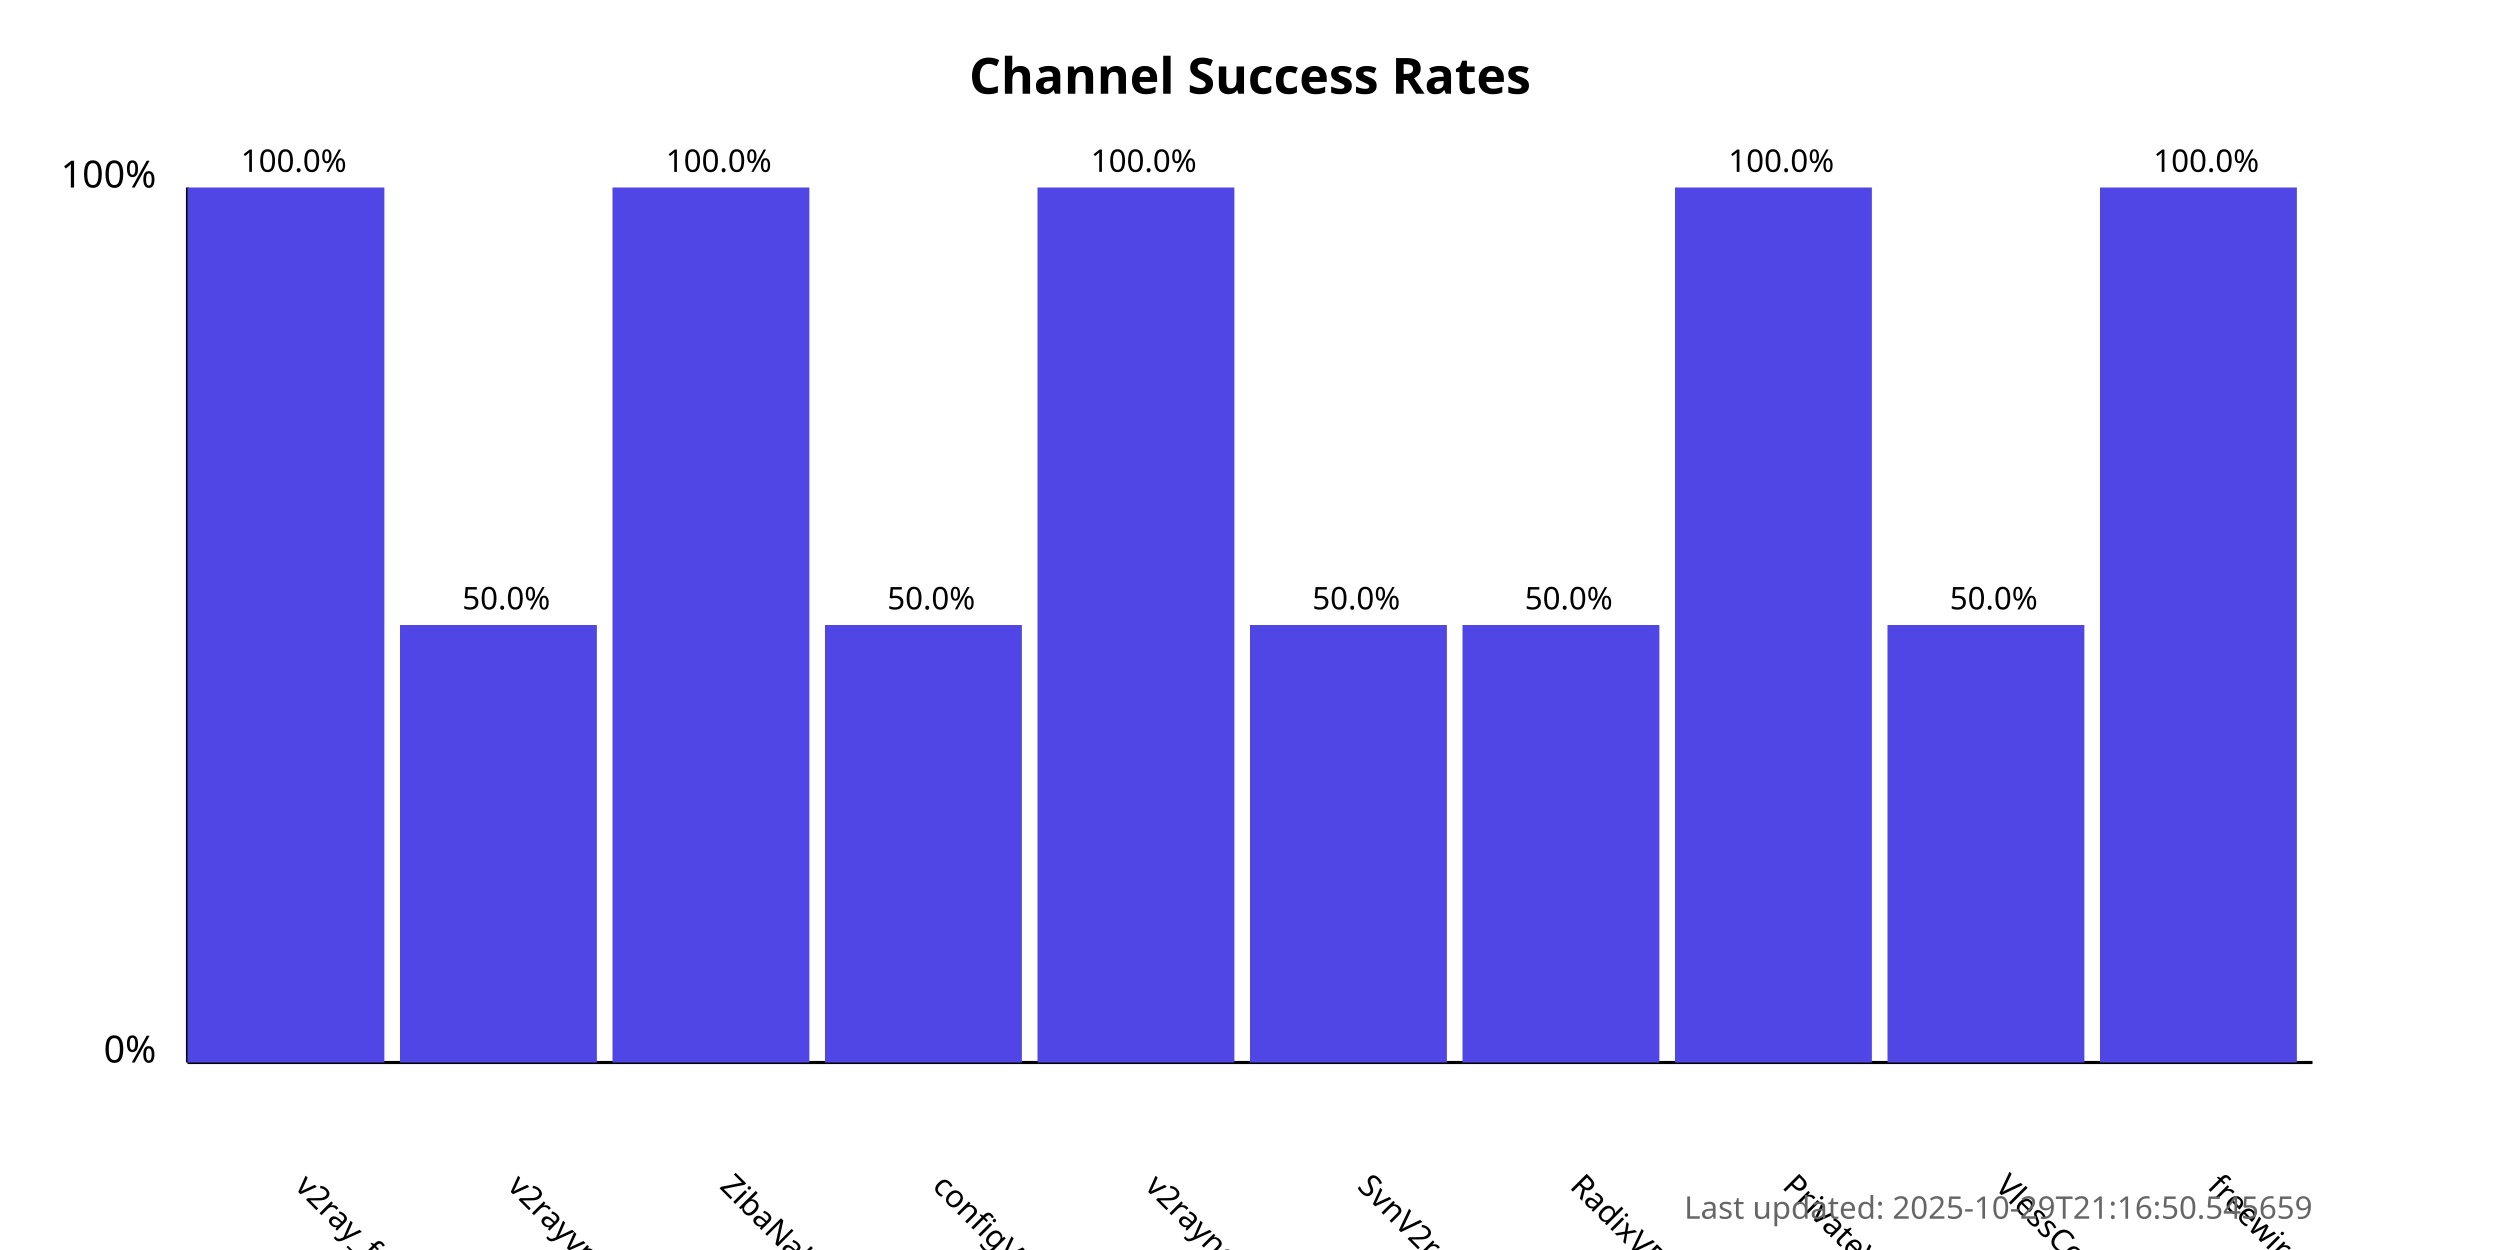
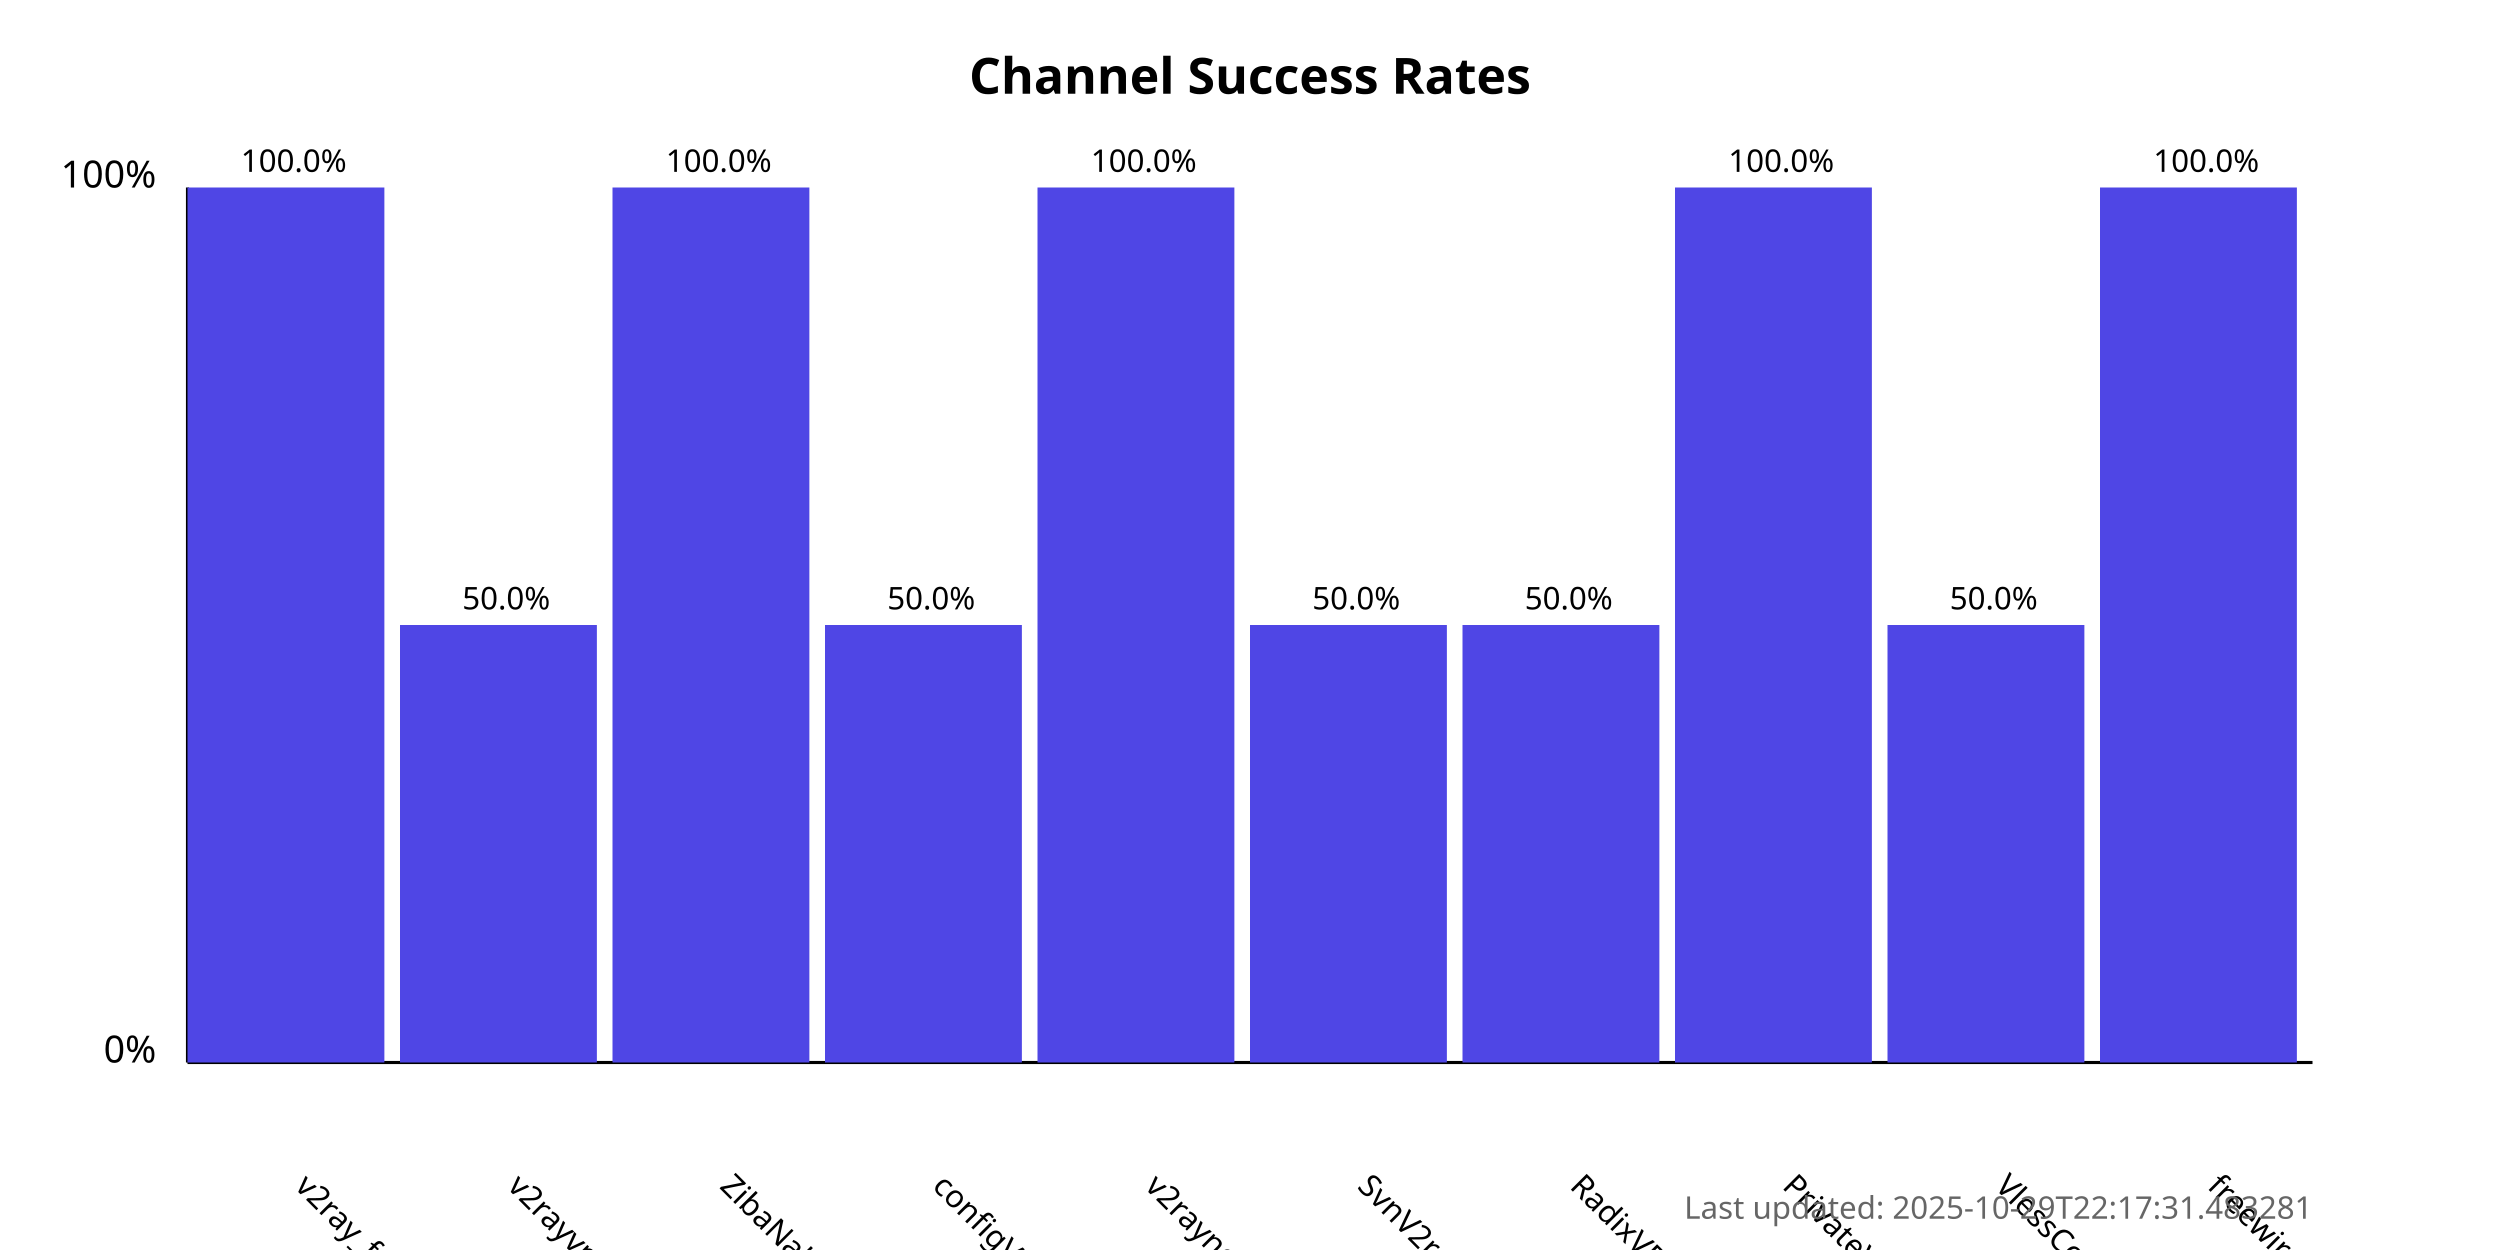
<svg xmlns="http://www.w3.org/2000/svg" width="800" height="400">
  <style>
            .chart-title { font: bold 16px sans-serif; }
            .axis-label { font: 12px sans-serif; }
            .tick-label { font: 10px sans-serif; }
            .bar { fill: #4f46e5; }
            .bar:hover { fill: #6366f1; }
            .timestamp { font: 10px sans-serif; fill: #666; }
        </style>
  <text x="400.0" y="30" text-anchor="middle" class="chart-title">
            Channel Success Rates
        </text>
  <line x1="60" y1="340" x2="60" y2="60" stroke="black" stroke-width="1" />
  <line x1="60" y1="340" x2="740" y2="340" stroke="black" stroke-width="1" />
  <text x="50" y="340" text-anchor="end" class="axis-label">0%</text>
  <text x="50" y="60" text-anchor="end" class="axis-label">100%</text>
  <g>
    <rect x="60" y="60.0" width="63.0" height="280.0" class="bar" />
    <text x="94.0" y="380" transform="rotate(45, 94.0, 380)" text-anchor="start" class="tick-label">
                v2ray_free_conf
            </text>
    <text x="94.0" y="55.0" text-anchor="middle" class="tick-label">
                100.0%
            </text>
  </g>
  <g>
    <rect x="128.0" y="200.0" width="63.0" height="140.0" class="bar" />
    <text x="162.0" y="380" transform="rotate(45, 162.0, 380)" text-anchor="start" class="tick-label">
                v2rayvpno
            </text>
    <text x="162.0" y="195.0" text-anchor="middle" class="tick-label">
                50.0%
            </text>
  </g>
  <g>
    <rect x="196.0" y="60.0" width="63.0" height="280.0" class="bar" />
    <text x="230.0" y="380" transform="rotate(45, 230.0, 380)" text-anchor="start" class="tick-label">
                ZibaNabz
            </text>
    <text x="230.0" y="55.0" text-anchor="middle" class="tick-label">
                100.0%
            </text>
  </g>
  <g>
    <rect x="264.0" y="200.0" width="63.0" height="140.0" class="bar" />
    <text x="298.0" y="380" transform="rotate(45, 298.0, 380)" text-anchor="start" class="tick-label">
                configV2rayForFree
            </text>
    <text x="298.0" y="195.0" text-anchor="middle" class="tick-label">
                50.0%
            </text>
  </g>
  <g>
    <rect x="332.0" y="60.0" width="63.0" height="280.0" class="bar" />
    <text x="366.0" y="380" transform="rotate(45, 366.0, 380)" text-anchor="start" class="tick-label">
                v2rayngvpn
            </text>
    <text x="366.0" y="55.0" text-anchor="middle" class="tick-label">
                100.0%
            </text>
  </g>
  <g>
    <rect x="400.0" y="200.0" width="63.0" height="140.0" class="bar" />
    <text x="434.0" y="380" transform="rotate(45, 434.0, 380)" text-anchor="start" class="tick-label">
                SvnV2ray
            </text>
    <text x="434.0" y="195.0" text-anchor="middle" class="tick-label">
                50.0%
            </text>
  </g>
  <g>
    <rect x="468.0" y="200.0" width="63.0" height="140.0" class="bar" />
    <text x="502.0" y="380" transform="rotate(45, 502.0, 380)" text-anchor="start" class="tick-label">
                RadixVPN
            </text>
    <text x="502.0" y="195.0" text-anchor="middle" class="tick-label">
                50.0%
            </text>
  </g>
  <g>
    <rect x="536.0" y="60.0" width="63.0" height="280.0" class="bar" />
    <text x="570.0" y="380" transform="rotate(45, 570.0, 380)" text-anchor="start" class="tick-label">
                PrivateVPNs
            </text>
    <text x="570.0" y="55.0" text-anchor="middle" class="tick-label">
                100.0%
            </text>
  </g>
  <g>
    <rect x="604.0" y="200.0" width="63.0" height="140.0" class="bar" />
    <text x="638.0" y="380" transform="rotate(45, 638.0, 380)" text-anchor="start" class="tick-label">
                VlessConfig
            </text>
    <text x="638.0" y="195.0" text-anchor="middle" class="tick-label">
                50.0%
            </text>
  </g>
  <g>
    <rect x="672.0" y="60.0" width="63.0" height="280.0" class="bar" />
    <text x="706.0" y="380" transform="rotate(45, 706.0, 380)" text-anchor="start" class="tick-label">
                freewireguard
            </text>
    <text x="706.0" y="55.0" text-anchor="middle" class="tick-label">
                100.0%
            </text>
  </g>
  <text x="740" y="390" text-anchor="end" class="timestamp">
-             Last updated: 2025-10-29T21:16:50.545659
+             Last updated: 2025-10-29T22:17:31.483281
        </text>
</svg>
